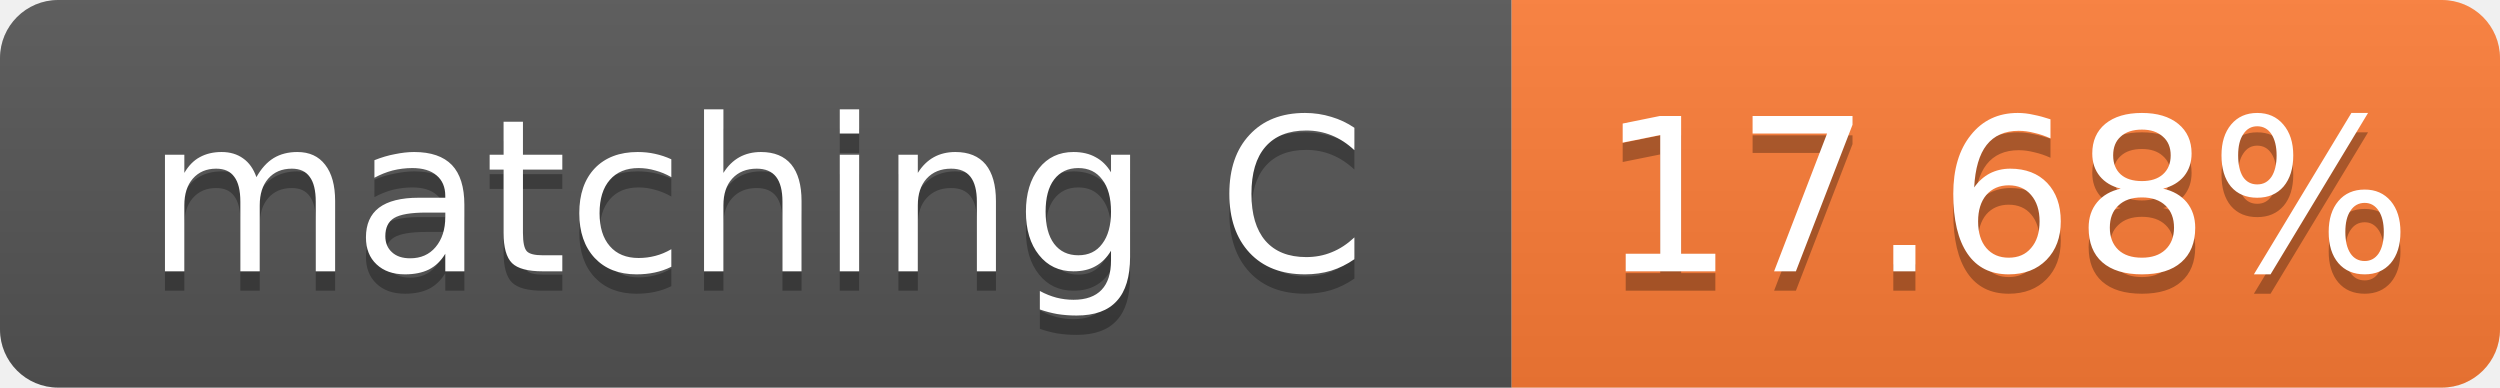
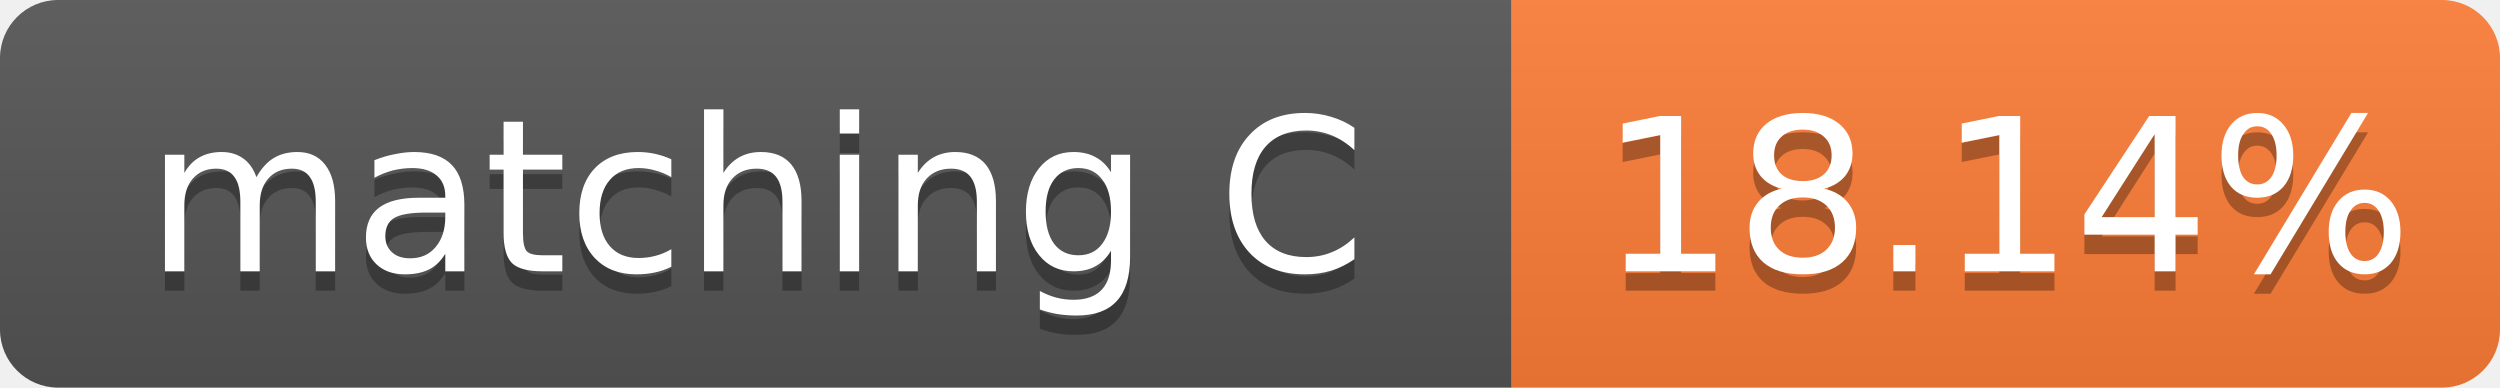
- <svg xmlns="http://www.w3.org/2000/svg" width="129" height="20" role="img" aria-label="matching C: 17.68%">
+ <svg xmlns="http://www.w3.org/2000/svg" width="129" height="20" role="img" aria-label="matching C: 18.14%">
  <linearGradient id="s" x2="0" y2="100%">
    <stop offset="0" stop-color="#bbb" stop-opacity=".1" />
    <stop offset="1" stop-opacity=".1" />
  </linearGradient>
  <clipPath id="r">
    <rect width="129" height="20" rx="3" fill="#fff" />
  </clipPath>
  <g clip-path="url(#r)">
    <rect width="78" height="20" fill="#555" />
    <rect x="78" width="51" height="20" fill="#fe7d37" />
    <rect width="129" height="20" fill="url(#s)" />
  </g>
  <g fill="#fff" text-anchor="middle" font-family="Verdana,Geneva,DejaVu Sans,sans-serif" font-size="11">
    <text x="39.0" y="15" fill="#010101" fill-opacity=".3">matching C</text>
    <text x="39.0" y="14">matching C</text>
-     <text x="103.5" y="15" fill="#010101" fill-opacity=".3">17.68%</text>
-     <text x="103.5" y="14">17.68%</text>
+     <text x="103.5" y="15" fill="#010101" fill-opacity=".3">18.14%</text>
+     <text x="103.5" y="14">18.14%</text>
  </g>
</svg>
